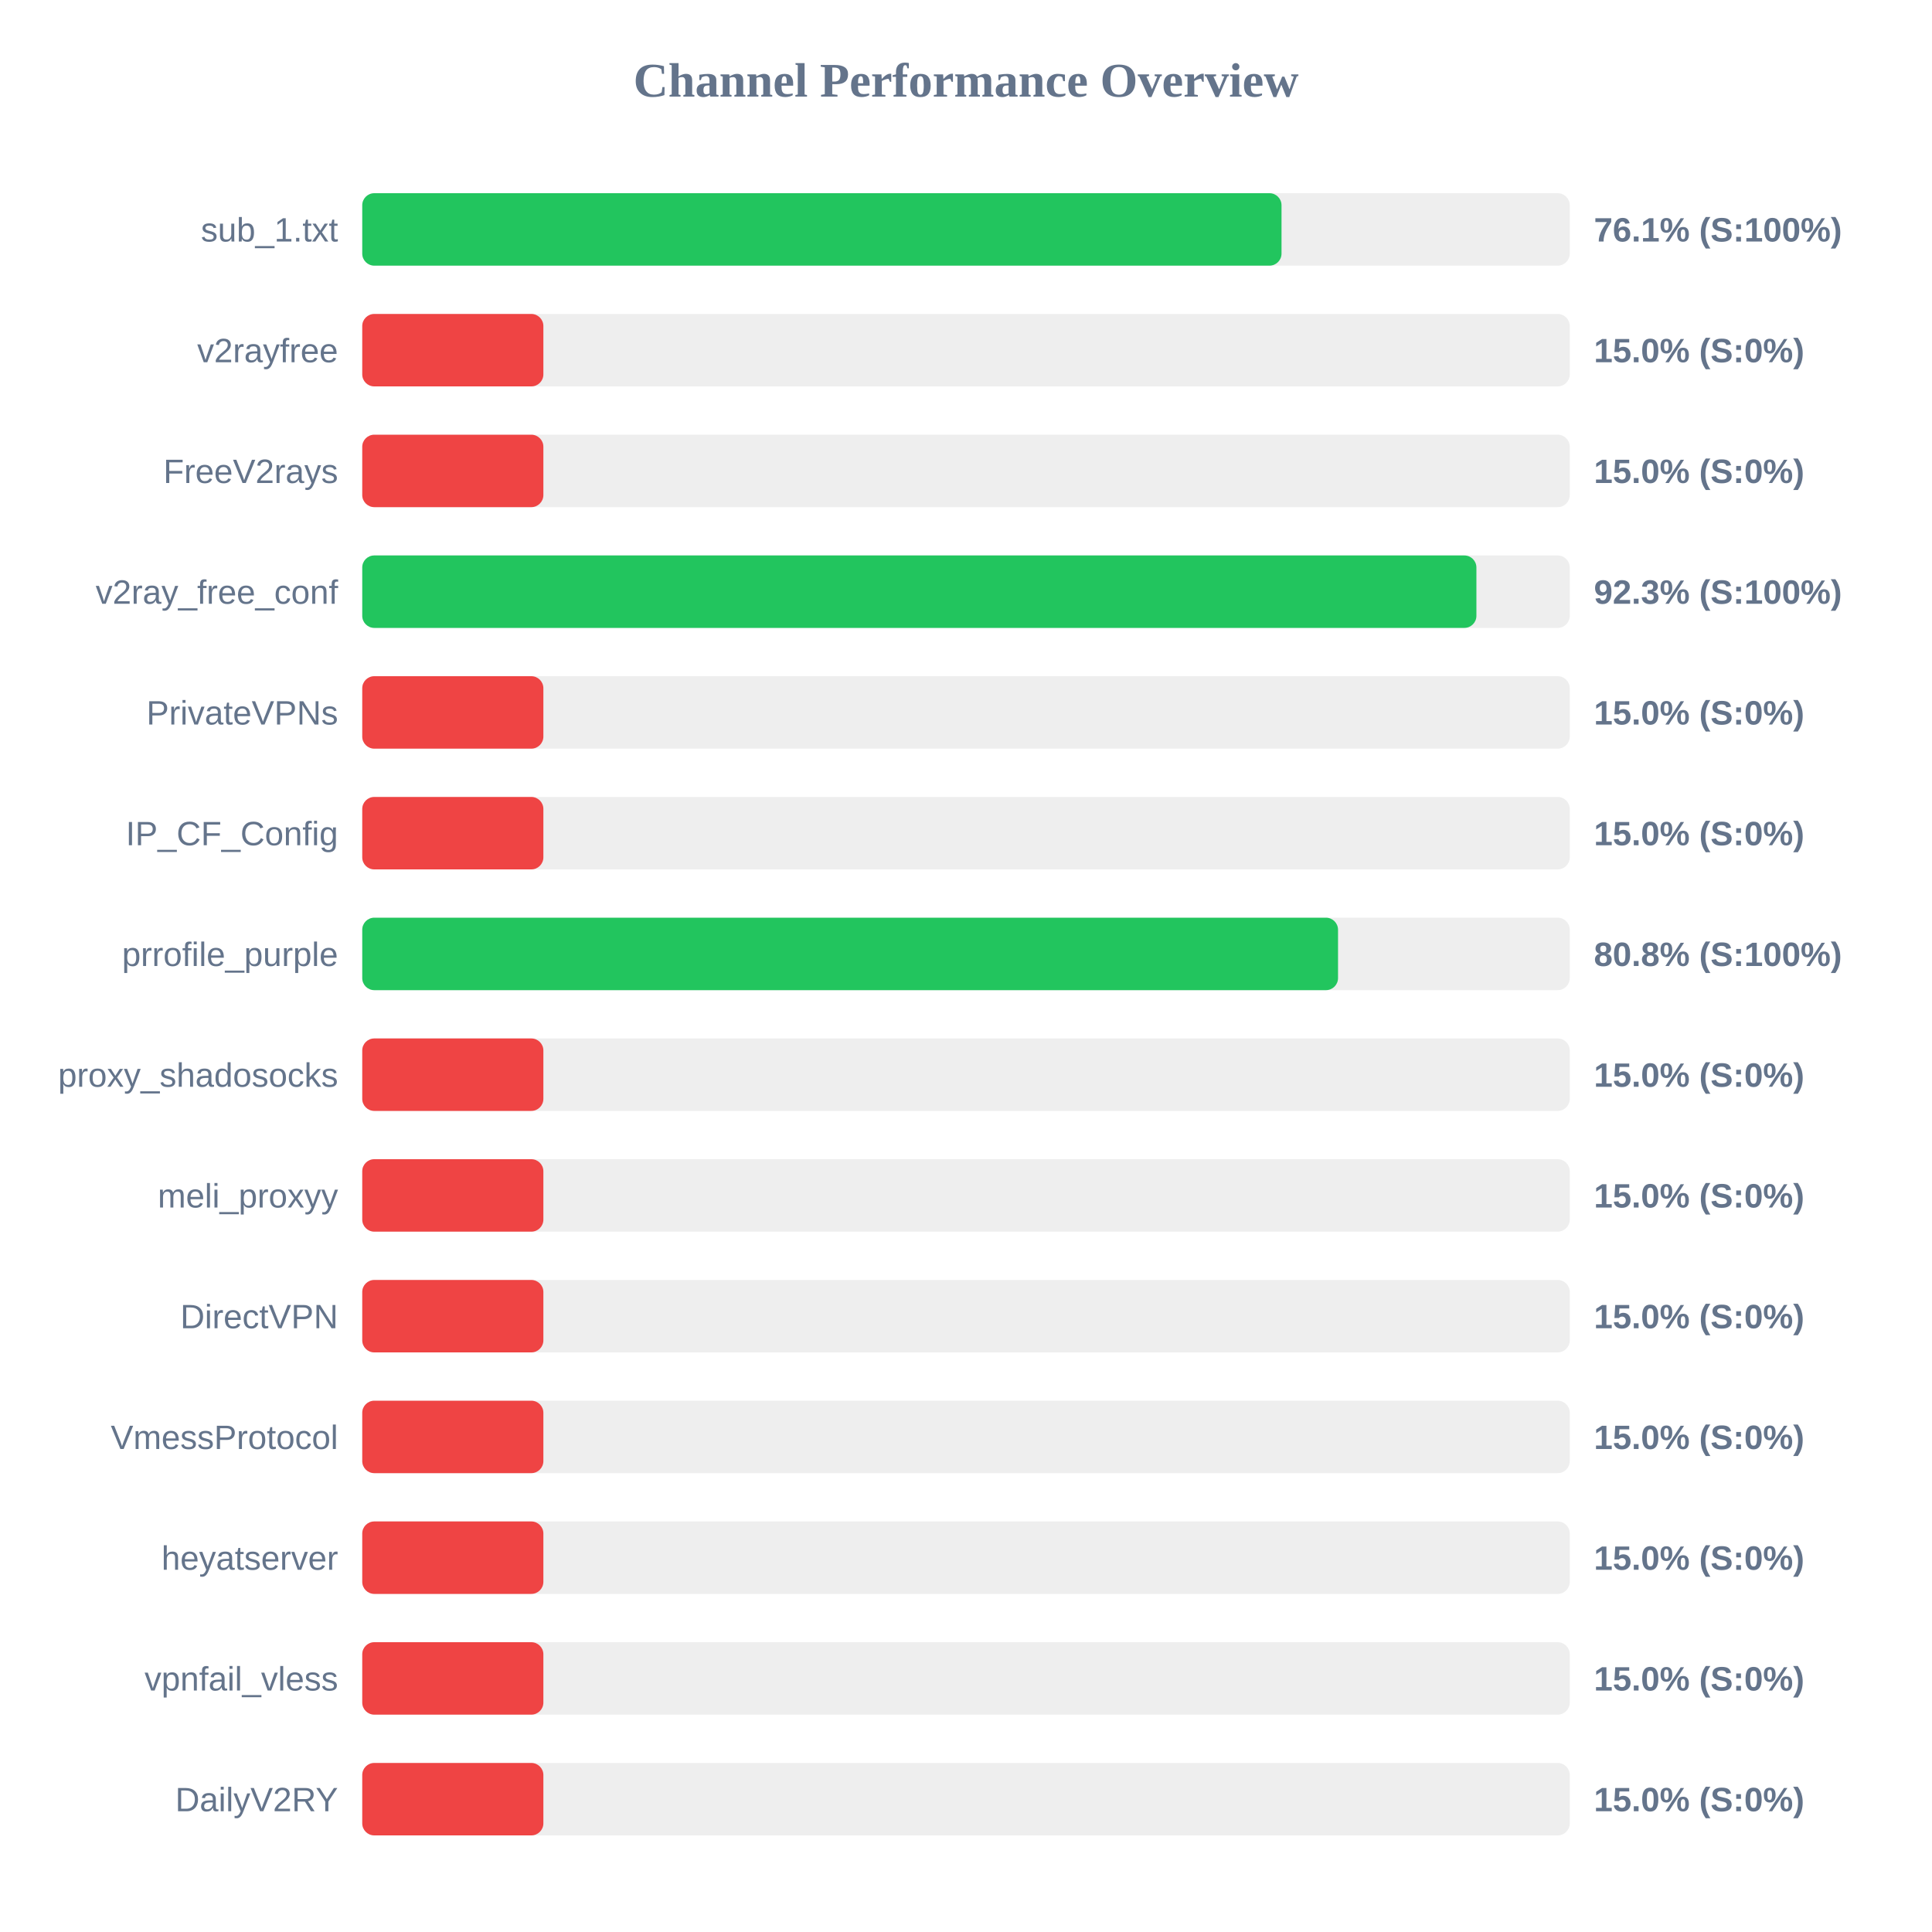
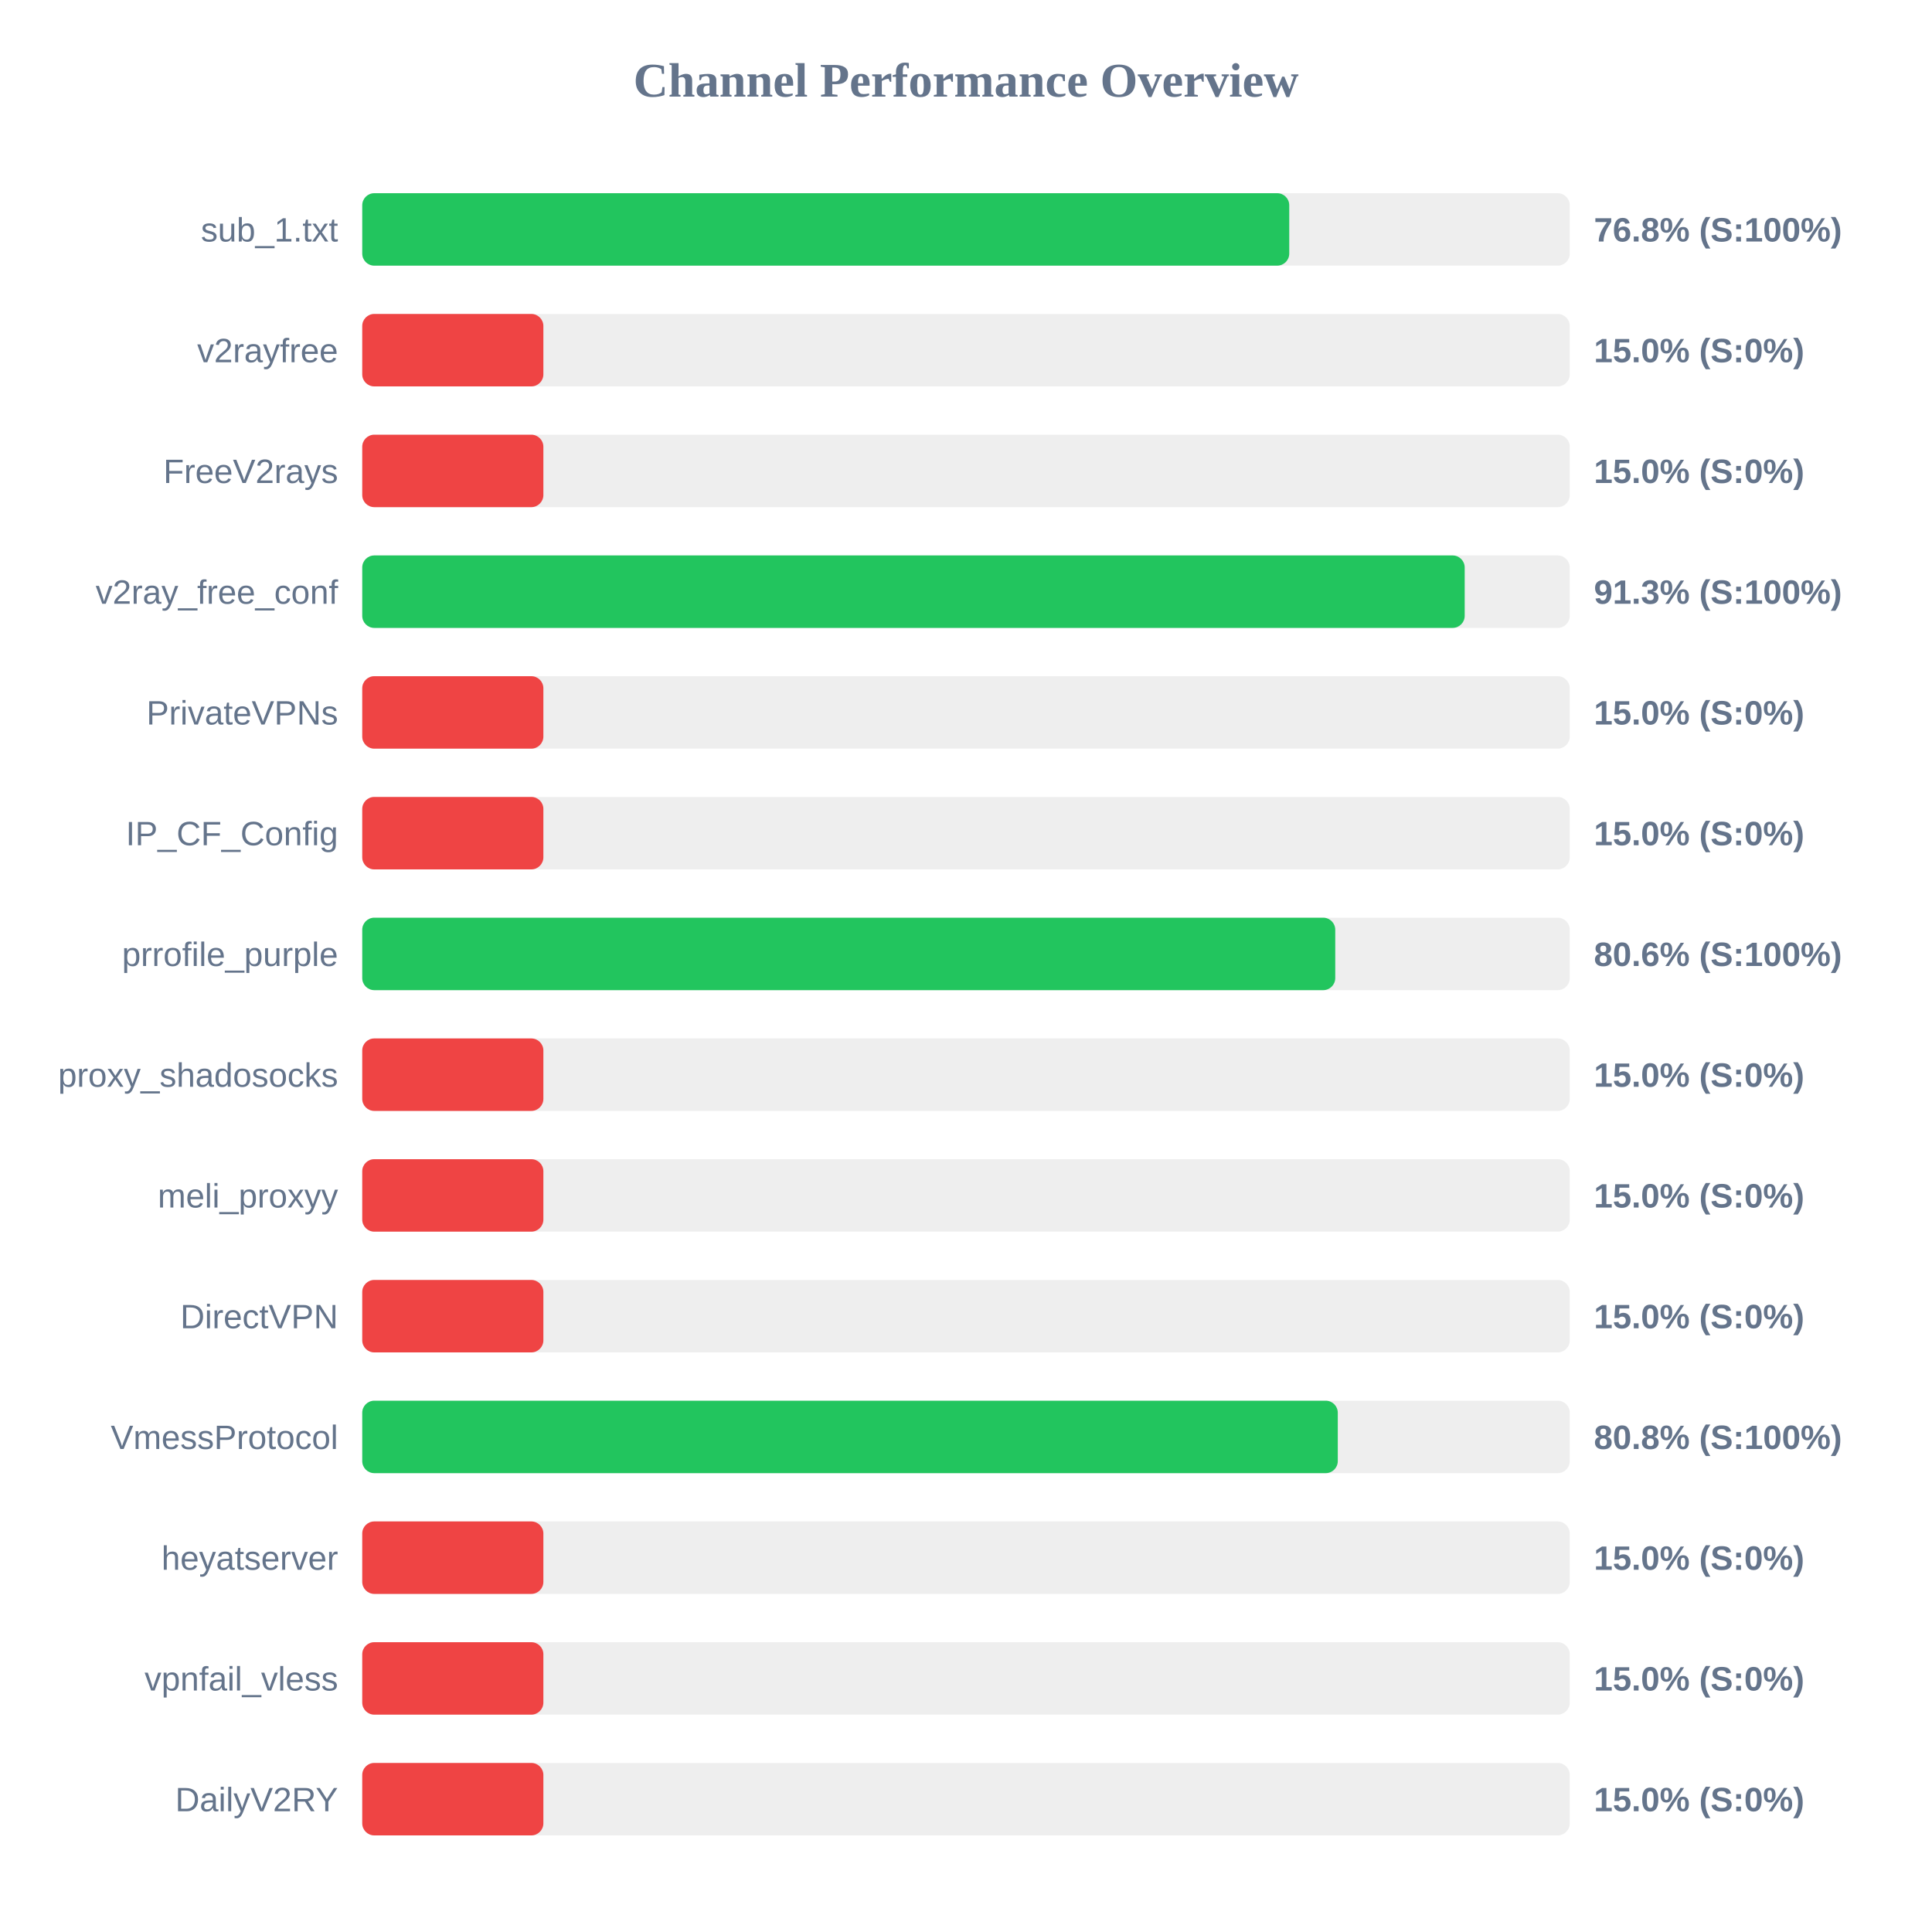
<svg xmlns="http://www.w3.org/2000/svg" width="800" height="800" version="1.1">
  <style>
        .row { font: 14px Arial; fill: #64748b; }
        .score { font: bold 14px Arial; fill: #64748b; }
    </style>
  <text x="400" y="40" text-anchor="middle" font-size="20px" font-weight="bold" fill="#64748b">Channel Performance Overview</text>
  <rect x="150" y="80" width="500" height="30" fill="#eee" rx="5" />
-   <rect x="150" y="80" width="380.65" height="30" fill="#22c55e" rx="5" />
+   <rect x="150" y="80" width="383.85" height="30" fill="#22c55e" rx="5" />
  <text x="140" y="100" text-anchor="end" class="row">sub_1.txt</text>
-   <text x="660" y="100" text-anchor="start" class="score">76.1% (S:100%)</text>
+   <text x="660" y="100" text-anchor="start" class="score">76.8% (S:100%)</text>
  <rect x="150" y="130" width="500" height="30" fill="#eee" rx="5" />
  <rect x="150" y="130" width="75.0" height="30" fill="#ef4444" rx="5" />
  <text x="140" y="150" text-anchor="end" class="row">v2rayfree</text>
  <text x="660" y="150" text-anchor="start" class="score">15.0% (S:0%)</text>
  <rect x="150" y="180" width="500" height="30" fill="#eee" rx="5" />
  <rect x="150" y="180" width="75.0" height="30" fill="#ef4444" rx="5" />
  <text x="140" y="200" text-anchor="end" class="row">FreeV2rays</text>
  <text x="660" y="200" text-anchor="start" class="score">15.0% (S:0%)</text>
  <rect x="150" y="230" width="500" height="30" fill="#eee" rx="5" />
-   <rect x="150" y="230" width="461.35" height="30" fill="#22c55e" rx="5" />
+   <rect x="150" y="230" width="456.5" height="30" fill="#22c55e" rx="5" />
  <text x="140" y="250" text-anchor="end" class="row">v2ray_free_conf</text>
-   <text x="660" y="250" text-anchor="start" class="score">92.3% (S:100%)</text>
+   <text x="660" y="250" text-anchor="start" class="score">91.3% (S:100%)</text>
  <rect x="150" y="280" width="500" height="30" fill="#eee" rx="5" />
  <rect x="150" y="280" width="75.0" height="30" fill="#ef4444" rx="5" />
  <text x="140" y="300" text-anchor="end" class="row">PrivateVPNs</text>
  <text x="660" y="300" text-anchor="start" class="score">15.0% (S:0%)</text>
  <rect x="150" y="330" width="500" height="30" fill="#eee" rx="5" />
  <rect x="150" y="330" width="75.0" height="30" fill="#ef4444" rx="5" />
  <text x="140" y="350" text-anchor="end" class="row">IP_CF_Config</text>
  <text x="660" y="350" text-anchor="start" class="score">15.0% (S:0%)</text>
  <rect x="150" y="380" width="500" height="30" fill="#eee" rx="5" />
-   <rect x="150" y="380" width="404.05" height="30" fill="#22c55e" rx="5" />
+   <rect x="150" y="380" width="402.9" height="30" fill="#22c55e" rx="5" />
  <text x="140" y="400" text-anchor="end" class="row">prrofile_purple</text>
-   <text x="660" y="400" text-anchor="start" class="score">80.8% (S:100%)</text>
+   <text x="660" y="400" text-anchor="start" class="score">80.6% (S:100%)</text>
  <rect x="150" y="430" width="500" height="30" fill="#eee" rx="5" />
  <rect x="150" y="430" width="75.0" height="30" fill="#ef4444" rx="5" />
  <text x="140" y="450" text-anchor="end" class="row">proxy_shadosocks</text>
  <text x="660" y="450" text-anchor="start" class="score">15.0% (S:0%)</text>
  <rect x="150" y="480" width="500" height="30" fill="#eee" rx="5" />
  <rect x="150" y="480" width="75.0" height="30" fill="#ef4444" rx="5" />
  <text x="140" y="500" text-anchor="end" class="row">meli_proxyy</text>
  <text x="660" y="500" text-anchor="start" class="score">15.0% (S:0%)</text>
  <rect x="150" y="530" width="500" height="30" fill="#eee" rx="5" />
  <rect x="150" y="530" width="75.0" height="30" fill="#ef4444" rx="5" />
  <text x="140" y="550" text-anchor="end" class="row">DirectVPN</text>
  <text x="660" y="550" text-anchor="start" class="score">15.0% (S:0%)</text>
  <rect x="150" y="580" width="500" height="30" fill="#eee" rx="5" />
-   <rect x="150" y="580" width="75.0" height="30" fill="#ef4444" rx="5" />
+   <rect x="150" y="580" width="403.95" height="30" fill="#22c55e" rx="5" />
  <text x="140" y="600" text-anchor="end" class="row">VmessProtocol</text>
-   <text x="660" y="600" text-anchor="start" class="score">15.0% (S:0%)</text>
+   <text x="660" y="600" text-anchor="start" class="score">80.8% (S:100%)</text>
  <rect x="150" y="630" width="500" height="30" fill="#eee" rx="5" />
  <rect x="150" y="630" width="75.0" height="30" fill="#ef4444" rx="5" />
  <text x="140" y="650" text-anchor="end" class="row">heyatserver</text>
  <text x="660" y="650" text-anchor="start" class="score">15.0% (S:0%)</text>
  <rect x="150" y="680" width="500" height="30" fill="#eee" rx="5" />
  <rect x="150" y="680" width="75.0" height="30" fill="#ef4444" rx="5" />
  <text x="140" y="700" text-anchor="end" class="row">vpnfail_vless</text>
  <text x="660" y="700" text-anchor="start" class="score">15.0% (S:0%)</text>
  <rect x="150" y="730" width="500" height="30" fill="#eee" rx="5" />
  <rect x="150" y="730" width="75.0" height="30" fill="#ef4444" rx="5" />
  <text x="140" y="750" text-anchor="end" class="row">DailyV2RY</text>
  <text x="660" y="750" text-anchor="start" class="score">15.0% (S:0%)</text>
</svg>
